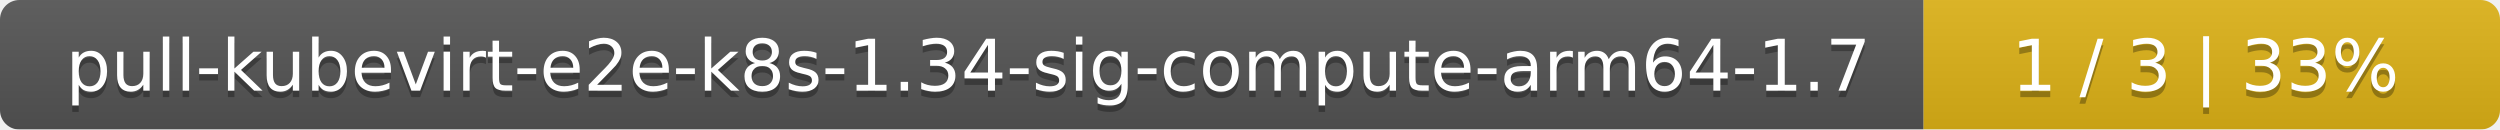
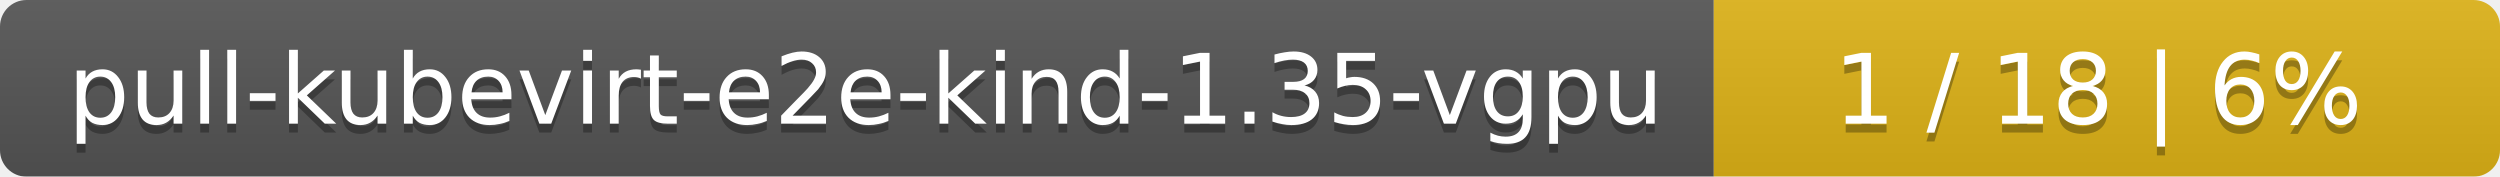
- <svg xmlns="http://www.w3.org/2000/svg" width="386" height="20">
+ <svg xmlns="http://www.w3.org/2000/svg" width="283" height="20">
  <linearGradient id="smooth" x2="0" y2="100%">
    <stop offset="0" stop-color="#bbb" stop-opacity=".1" />
    <stop offset="1" stop-opacity=".1" />
  </linearGradient>
  <mask id="round">
-     <rect width="386" height="20" rx="3" fill="#fff" />
+     <rect width="283" height="20" rx="3" fill="#fff" />
  </mask>
  <g mask="url(#round)">
-     <rect width="297" height="20" fill="#555" />
-     <rect x="297" width="89" height="20" fill="#dfb317" />
-     <rect width="386" height="20" fill="url(#smooth)" />
+     <rect width="194" height="20" fill="#555" />
+     <rect x="194" width="89" height="20" fill="#dfb317" />
+     <rect width="283" height="20" fill="url(#smooth)" />
  </g>
  <g fill="#fff" text-anchor="middle" font-family="DejaVu Sans,Verdana,Geneva,sans-serif" font-size="11">
-     <text x="149.5" y="15" fill="#010101" fill-opacity=".3">pull-kubevirt-e2e-k8s-1.34-sig-compute-arm64-1.7</text>
-     <text x="149.5" y="14">pull-kubevirt-e2e-k8s-1.34-sig-compute-arm64-1.7</text>
-     <text x="340.5" y="15" fill="#010101" fill-opacity=".3">1 / 3    |    33%</text>
-     <text x="340.5" y="14">1 / 3    |    33%</text>
+     <text x="98" y="15" fill="#010101" fill-opacity=".3">pull-kubevirt-e2e-kind-1.35-vgpu</text>
+     <text x="98" y="14">pull-kubevirt-e2e-kind-1.35-vgpu</text>
+     <text x="237.5" y="15" fill="#010101" fill-opacity=".3">1 / 18    |    6%</text>
+     <text x="237.5" y="14">1 / 18    |    6%</text>
  </g>
</svg>
